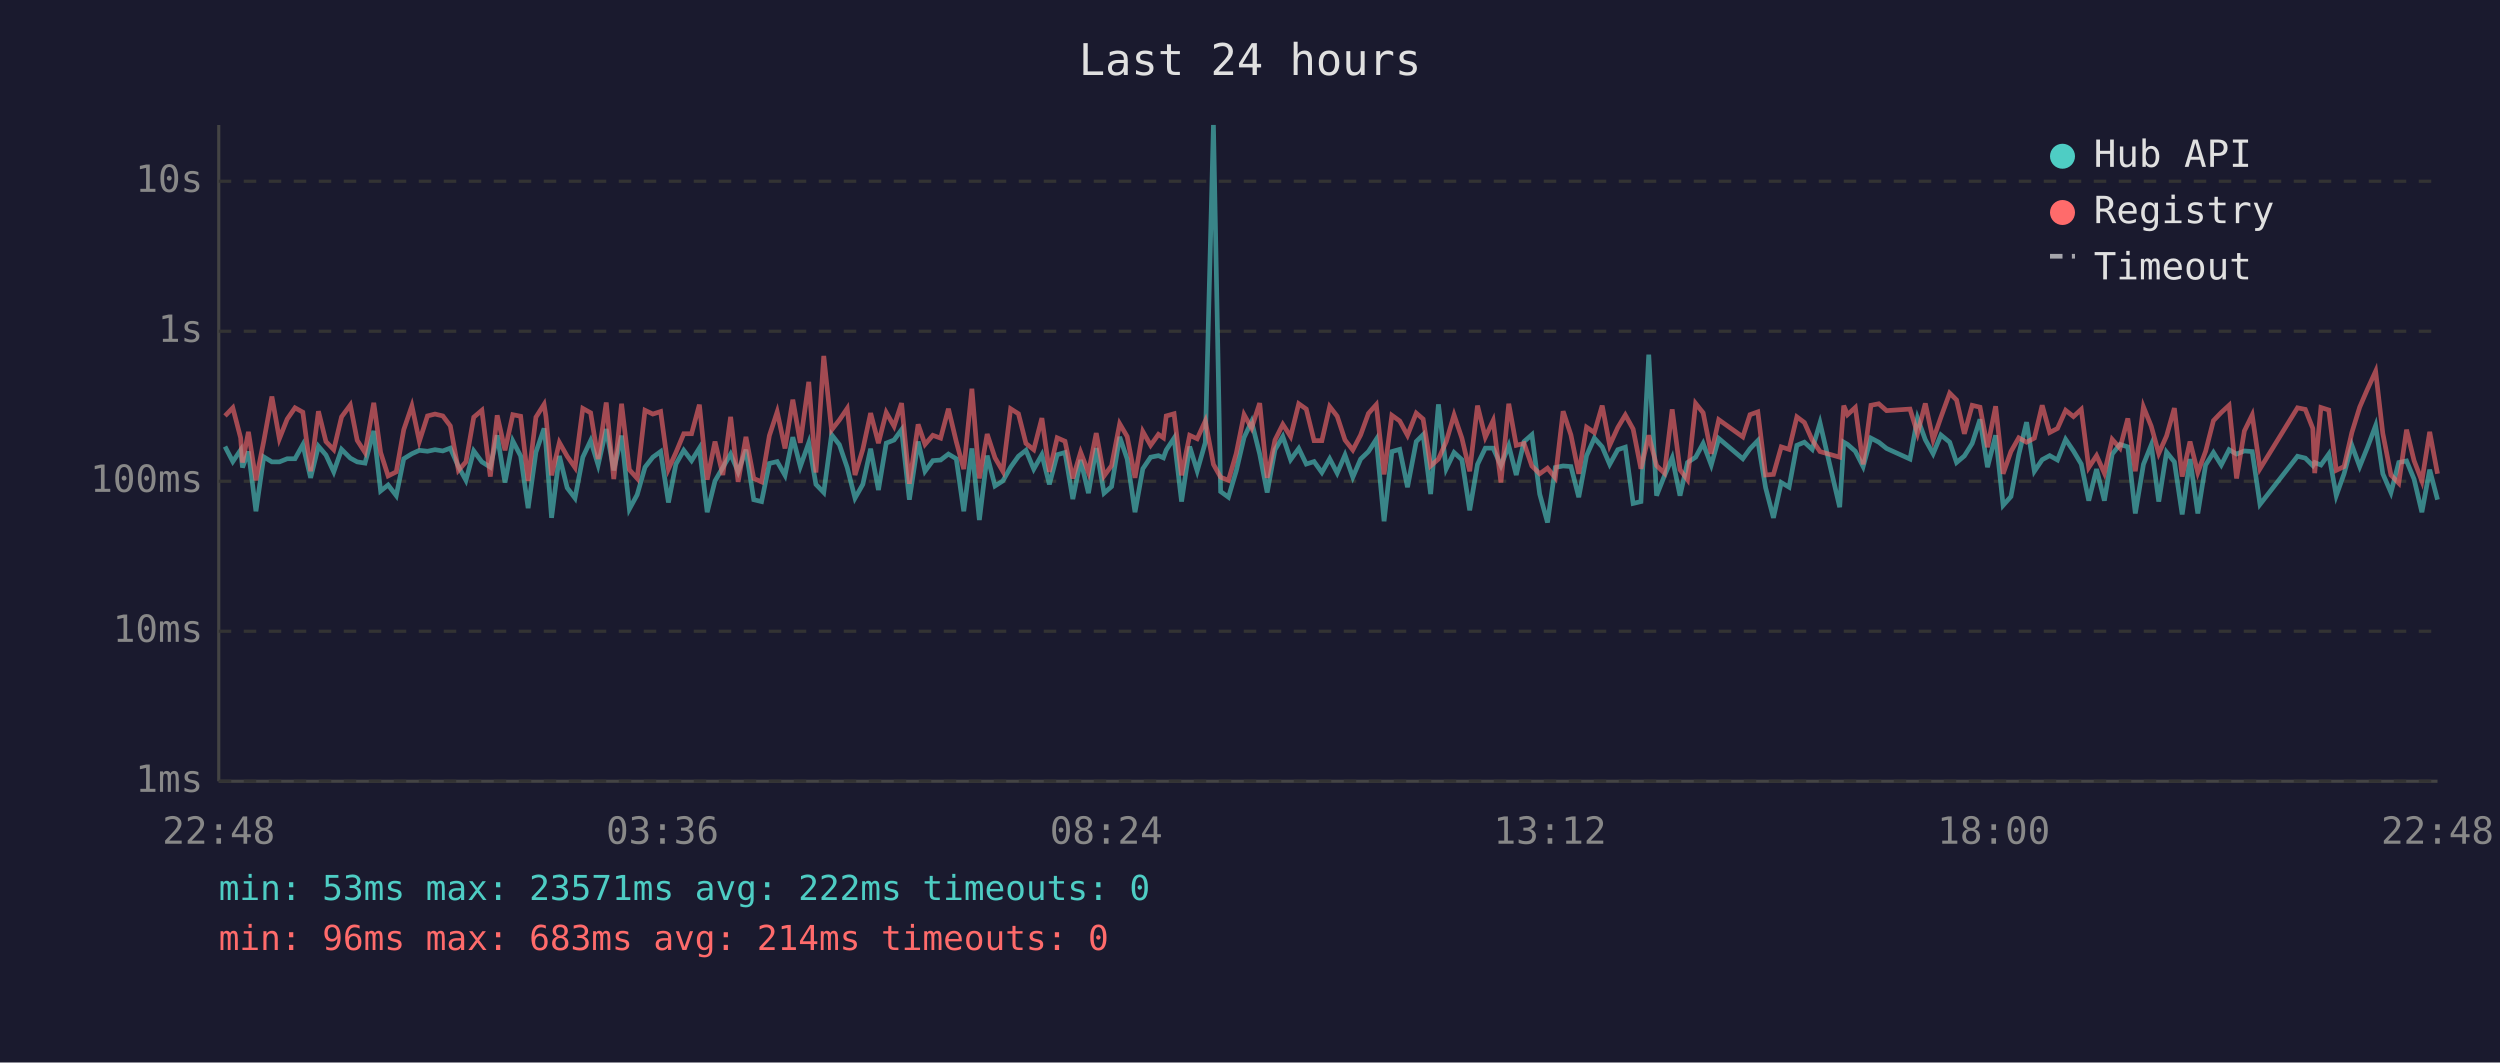
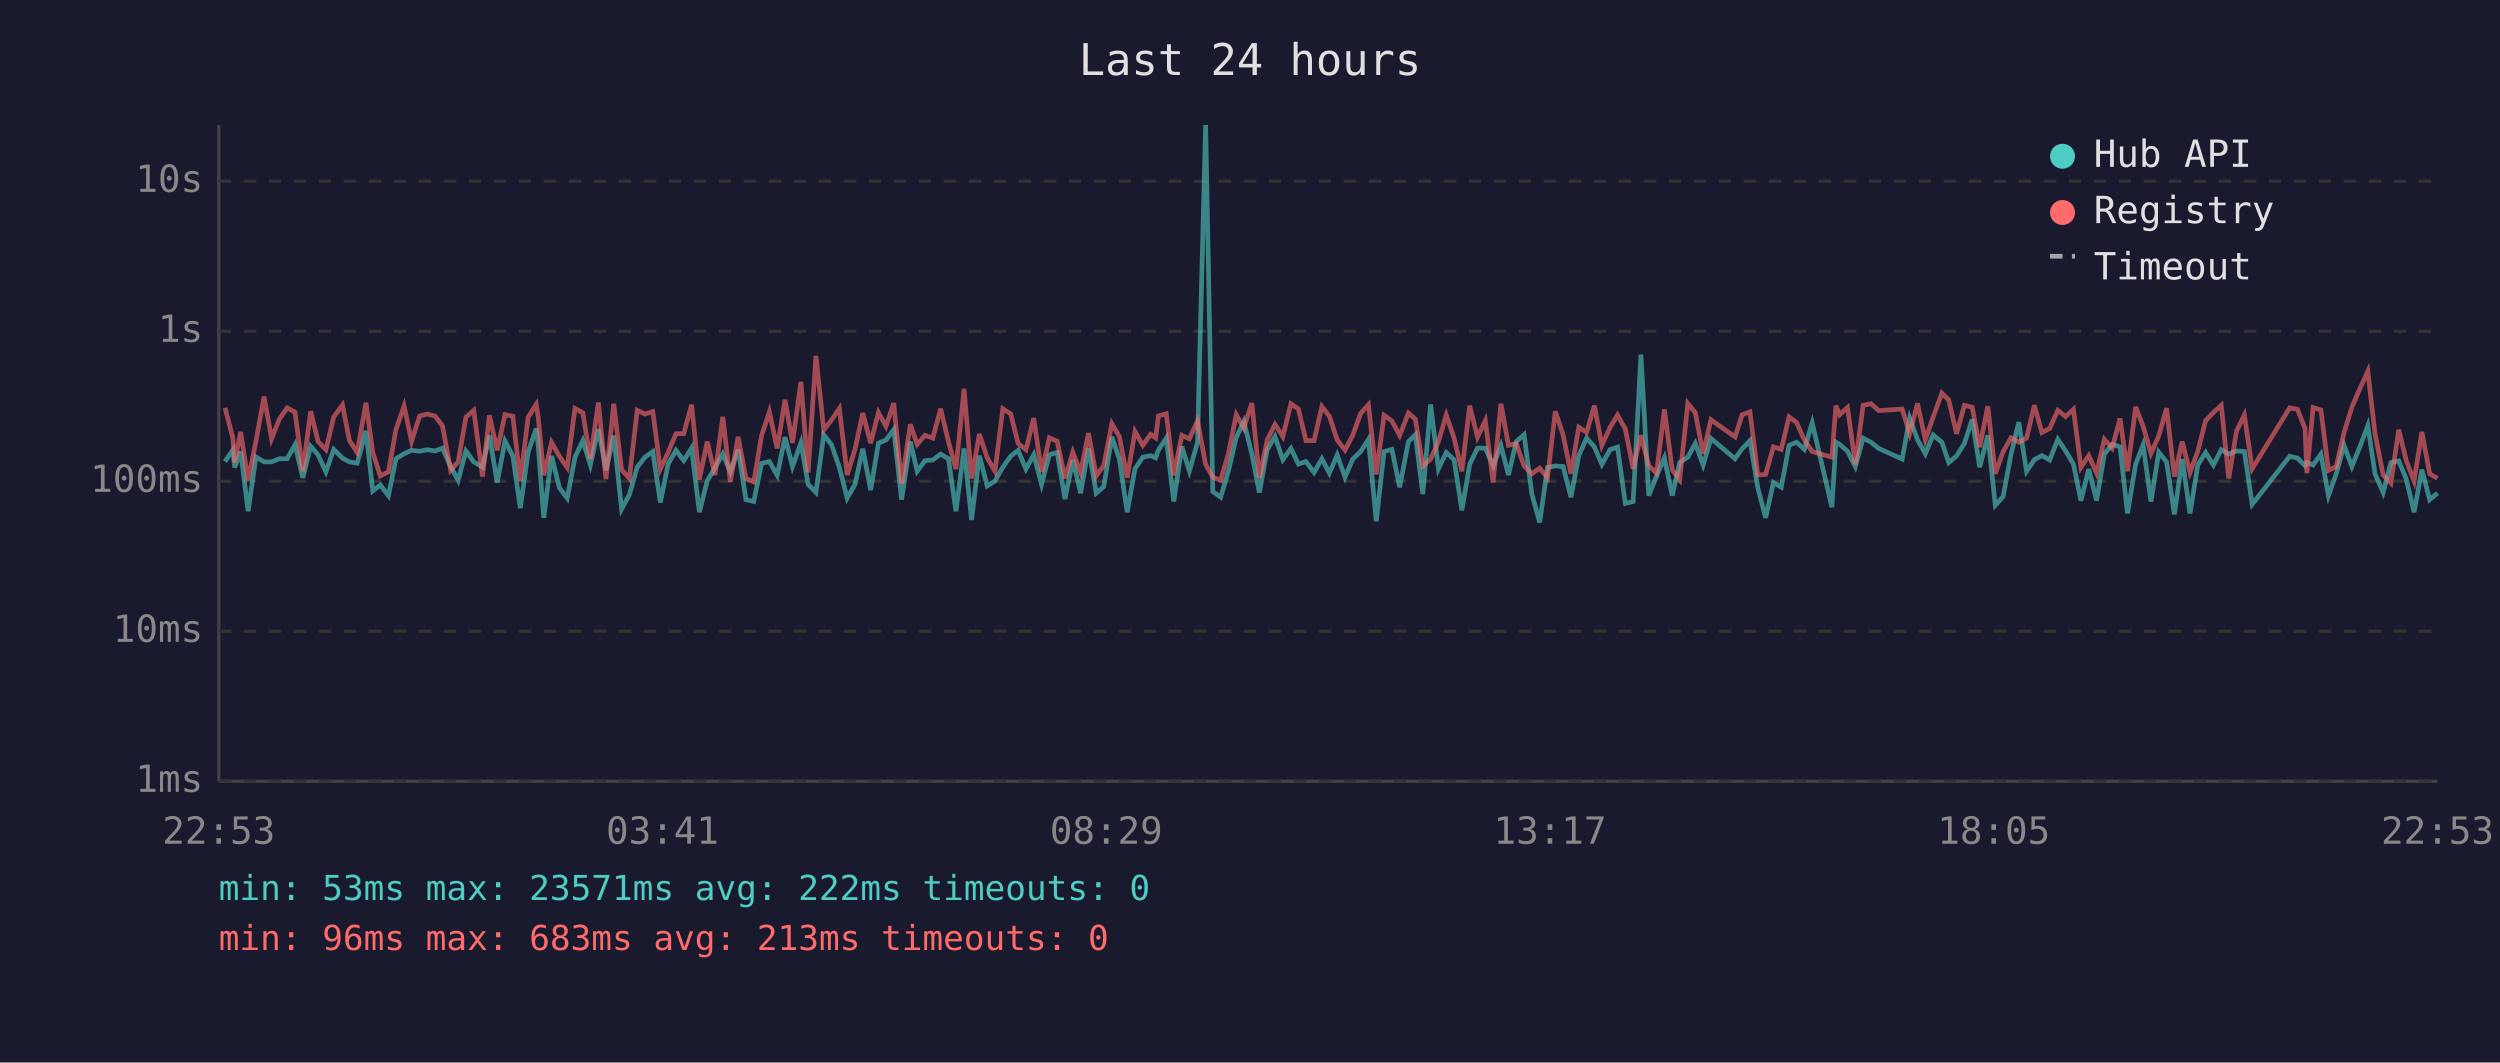
<svg xmlns="http://www.w3.org/2000/svg" viewBox="0 0 800 340" font-family="monospace" font-size="12">
  <rect width="800" height="340" fill="#1a1a2e" />
  <text x="400" y="24" fill="#e0e0e0" font-size="14" text-anchor="middle">Last 24 hours</text>
  <line x1="70" y1="40" x2="70" y2="250" stroke="#444" stroke-width="1" />
  <line x1="70" y1="250" x2="780" y2="250" stroke="#444" stroke-width="1" />
  <line x1="70" y1="250" x2="780" y2="250" stroke="#333" stroke-width="1" stroke-dasharray="4" />
  <text x="65" y="250" fill="#888" text-anchor="end" dominant-baseline="middle">1ms</text>
  <line x1="70" y1="202" x2="780" y2="202" stroke="#333" stroke-width="1" stroke-dasharray="4" />
  <text x="65" y="202" fill="#888" text-anchor="end" dominant-baseline="middle">10ms</text>
  <line x1="70" y1="154" x2="780" y2="154" stroke="#333" stroke-width="1" stroke-dasharray="4" />
  <text x="65" y="154" fill="#888" text-anchor="end" dominant-baseline="middle">100ms</text>
  <line x1="70" y1="106" x2="780" y2="106" stroke="#333" stroke-width="1" stroke-dasharray="4" />
  <text x="65" y="106" fill="#888" text-anchor="end" dominant-baseline="middle">1s</text>
  <line x1="70" y1="58" x2="780" y2="58" stroke="#333" stroke-width="1" stroke-dasharray="4" />
  <text x="65" y="58" fill="#888" text-anchor="end" dominant-baseline="middle">10s</text>
-   <text x="70" y="270" fill="#888" text-anchor="middle">22:48</text>
-   <text x="212" y="270" fill="#888" text-anchor="middle">03:36</text>
-   <text x="354" y="270" fill="#888" text-anchor="middle">08:24</text>
-   <text x="496" y="270" fill="#888" text-anchor="middle">13:12</text>
-   <text x="638" y="270" fill="#888" text-anchor="middle">18:00</text>
-   <text x="780" y="270" fill="#888" text-anchor="middle">22:48</text>
-   <polyline points="72.0,142.9 74.5,147.7 77.0,144.0 77.6,149.6 79.5,144.5 81.9,163.6 84.4,146.2 87.0,147.8 89.4,147.8 91.9,146.8 94.4,146.8 96.9,142.3 99.4,152.9 101.9,142.8 104.3,145.6 106.8,151.0 109.3,143.8 112.1,146.6 114.3,147.8 116.8,148.2 119.6,137.9 121.8,157.1 124.2,155.2 126.8,158.6 129.2,146.8 131.8,145.2 134.2,144.1 136.8,144.4 139.2,143.9 141.7,144.3 144.1,143.4 146.7,149.3 149.1,153.7 151.6,144.3 154.2,147.8 156.9,149.5 159.1,139.3 161.6,154.4 164.1,141.1 166.6,145.9 169.0,162.6 171.5,144.7 174.1,137.1 174.7,142.4 176.5,165.7 179.0,145.9 181.5,156.1 184.0,159.4 186.5,146.3 189.0,141.0 191.4,148.8 194.0,137.3 196.4,150.5 198.9,139.4 201.4,162.9 203.9,158.3 206.4,149.5 208.9,146.3 211.4,144.5 213.9,160.8 216.3,148.5 218.8,144.1 221.3,147.4 223.8,143.4 226.3,163.9 228.8,153.9 231.3,149.6 233.8,145.3 236.2,151.0 238.7,143.9 241.2,159.9 243.7,160.5 246.2,148.3 248.7,147.7 251.2,152.1 253.7,139.9 256.1,149.3 258.8,141.7 261.1,155.0 263.6,157.6 266.1,139.1 268.6,142.3 271.1,149.6 273.6,159.4 276.1,155.0 278.6,143.6 281.1,156.8 283.6,141.8 286.1,140.8 288.5,137.5 291.0,159.9 293.8,141.3 296.0,150.8 298.5,147.4 301.0,147.2 303.5,145.3 306.0,146.8 308.4,163.6 311.0,143.5 313.4,166.4 315.9,145.8 318.4,155.5 320.9,153.9 323.4,149.5 325.9,146.0 328.3,144.1 330.8,150.1 333.4,145.5 335.8,155.0 338.3,145.5 340.8,144.8 343.3,159.7 345.8,147.2 348.3,157.8 350.8,143.4 353.3,157.8 355.7,155.7 358.3,139.8 360.7,146.9 363.2,163.9 365.7,150.0 368.2,146.3 370.7,145.8 372.3,146.5 373.2,144.0 375.7,140.2 378.1,160.5 380.7,142.9 383.1,150.7 385.7,141.6 388.3,40.0 390.6,157.3 393.1,159.1 395.6,150.7 398.1,140.0 400.5,134.9 403.1,145.3 405.5,157.6 408.0,143.9 410.5,139.7 413.0,147.1 415.6,143.5 418.0,148.5 420.5,147.7 423.0,151.2 425.5,146.8 427.9,151.4 430.4,145.6 432.9,152.7 435.4,146.9 437.9,144.5 440.4,140.6 442.9,166.8 445.4,144.5 447.9,143.8 450.4,155.9 453.2,141.3 455.4,139.1 457.8,158.1 460.3,129.4 462.8,150.0 465.3,144.8 467.8,147.1 470.3,163.3 472.8,148.6 475.3,143.4 477.8,143.4 480.3,149.0 482.8,142.6 485.2,152.0 487.7,141.3 490.2,139.1 492.7,158.1 495.2,167.2 497.7,149.6 500.2,149.1 502.7,149.3 505.2,159.1 507.7,145.8 510.2,140.2 512.7,143.0 515.1,148.6 517.7,143.9 520.1,143.1 522.6,161.1 525.1,160.5 527.6,113.5 530.1,158.6 532.6,152.3 535.1,146.5 537.6,158.6 540.0,148.0 542.6,146.3 545.0,141.9 547.6,148.8 550.0,140.3 557.7,146.8 560.0,143.6 562.5,141.0 565.0,156.1 567.5,165.7 570.0,154.4 572.5,155.9 575.0,142.5 577.4,141.5 579.9,143.8 582.4,135.3 588.7,162.3 590.0,141.5 591.2,142.2 593.7,144.4 596.2,149.3 598.7,140.2 601.2,141.5 603.7,143.5 611.2,146.9 613.6,133.8 616.1,140.7 618.6,145.2 621.1,139.2 623.9,141.5 626.1,148.0 628.6,145.9 631.1,141.9 633.6,134.2 636.0,149.5 638.6,139.3 641.0,161.7 643.5,158.9 646.0,145.5 648.5,135.1 651.0,150.8 653.5,147.1 655.9,145.8 658.4,147.2 661.0,140.6 663.5,144.3 666.0,148.5 668.4,160.2 670.9,150.1 673.4,160.2 675.9,145.3 678.4,142.2 680.9,143.0 683.3,164.3 685.9,148.6 688.4,142.4 690.8,160.5 693.3,144.7 695.8,147.8 698.3,164.6 700.8,146.9 703.3,164.3 705.8,148.8 708.3,144.8 710.8,148.8 713.3,143.9 715.7,145.3 718.2,144.3 720.7,144.5 723.2,161.4 735.2,146.0 737.7,146.6 740.1,149.0 740.7,148.0 742.7,148.8 745.2,145.3 747.6,158.6 750.1,151.6 752.6,142.5 755.1,149.3 757.6,143.1 760.2,136.2 762.5,151.6 765.1,157.6 767.6,148.0 770.1,147.5 772.5,153.3 775.0,163.9 777.5,150.3 780.0,159.9" fill="none" stroke="#4ecdc4" stroke-width="1.5" opacity="0.6" />
-   <polyline points="72.0,133.1 74.5,130.5 77.0,140.1 77.6,148.0 79.5,138.2 81.9,153.7 84.4,141.2 87.0,126.9 89.4,140.4 91.9,134.1 94.4,130.5 96.9,131.9 99.4,150.8 101.9,131.6 104.3,141.3 106.8,143.9 109.3,133.4 112.1,129.6 114.3,140.9 116.8,144.8 119.6,128.9 121.8,144.8 124.2,152.3 126.8,151.0 129.2,137.5 131.8,129.9 134.2,141.2 136.8,133.1 139.2,132.5 141.7,133.1 144.1,136.3 146.7,150.5 149.1,147.8 151.6,133.5 154.2,131.3 156.9,152.5 159.1,132.9 161.6,144.1 164.1,132.7 166.6,133.2 169.0,153.9 171.5,133.5 174.1,129.4 174.7,133.3 176.5,152.1 179.0,141.6 181.5,146.0 184.0,149.6 186.5,130.7 189.0,132.1 191.4,146.9 194.0,128.8 196.4,153.3 198.9,129.2 201.4,150.3 203.9,153.1 206.4,131.3 208.9,132.5 211.4,131.7 213.9,150.1 216.3,144.8 218.8,138.8 221.3,138.8 223.8,129.5 226.3,153.5 228.8,141.3 231.3,152.0 233.8,133.4 236.2,154.2 238.7,139.8 241.2,153.1 243.7,154.2 246.2,139.4 248.7,131.8 251.2,143.5 253.7,127.9 256.1,141.7 258.8,122.2 261.1,151.2 263.6,113.9 266.1,137.6 268.6,134.4 271.1,130.7 273.6,152.0 276.1,143.8 278.6,132.2 281.1,141.8 283.6,132.0 286.1,136.4 288.5,129.0 291.0,154.8 293.8,135.8 296.0,142.2 298.5,139.3 301.0,140.2 303.5,130.8 306.0,141.3 308.4,150.1 311.0,124.4 313.4,153.1 315.9,138.9 318.4,146.5 320.9,150.8 323.4,130.8 325.9,132.4 328.3,141.9 330.8,143.9 333.4,133.8 335.8,151.0 338.3,140.1 340.8,141.2 343.3,153.1 345.8,144.7 348.3,151.2 350.8,138.6 353.3,152.3 355.7,149.0 358.3,135.6 360.7,139.7 363.2,152.9 365.7,138.1 368.2,142.5 370.7,139.0 372.3,140.1 373.2,133.1 375.7,132.4 378.1,152.1 380.7,139.3 383.1,140.4 385.7,134.7 388.3,148.6 390.6,152.7 393.1,153.7 395.6,145.1 398.1,132.7 400.5,137.0 403.1,129.0 405.5,152.9 408.0,140.8 410.5,135.8 413.0,139.7 415.6,129.2 418.0,130.9 420.5,141.0 423.0,141.0 425.5,130.1 427.9,133.2 430.4,140.8 432.9,144.0 435.4,139.2 437.9,132.3 440.4,129.5 442.9,151.8 445.4,132.9 447.9,134.7 450.4,139.3 453.2,132.2 455.4,134.1 457.8,149.1 460.3,146.9 462.8,141.3 465.3,132.8 467.8,140.2 470.3,150.8 472.8,129.8 475.3,139.9 477.8,134.6 480.3,154.4 482.8,129.2 485.2,142.5 487.7,141.9 490.2,149.1 492.7,151.6 495.2,149.8 497.7,152.9 500.2,131.6 502.7,139.2 505.2,151.6 507.7,136.7 510.2,138.4 512.7,129.8 515.1,142.5 517.7,136.8 520.1,132.8 522.6,137.3 525.1,150.0 527.6,139.3 530.1,149.0 532.6,151.4 535.1,131.0 537.6,150.3 540.0,153.5 542.6,129.1 545.0,132.1 547.6,145.2 550.0,134.3 557.7,139.8 560.0,132.7 562.5,131.8 565.0,152.0 567.5,151.8 570.0,143.0 572.5,143.8 575.0,133.4 577.4,135.2 579.9,140.8 582.4,144.5 588.7,146.3 590.0,129.8 591.2,132.7 593.7,130.4 596.2,148.6 598.7,129.7 601.2,129.2 603.7,131.4 611.2,130.9 613.6,138.7 616.1,129.1 618.6,140.7 621.1,133.5 623.9,125.8 626.1,128.0 628.6,138.8 631.1,129.7 633.6,130.3 636.0,143.1 638.6,130.0 641.0,151.6 643.5,144.5 646.0,140.1 648.5,141.5 651.0,140.2 653.5,129.7 655.9,138.4 658.4,137.1 661.0,131.3 663.5,133.3 666.0,131.0 668.4,149.6 670.9,145.8 673.4,151.4 675.9,140.6 678.4,143.4 680.9,133.9 683.3,150.8 685.9,130.2 688.4,136.4 690.8,145.1 693.3,139.5 695.8,130.6 698.3,152.5 700.8,141.3 703.3,151.2 705.8,144.4 708.3,134.6 710.8,132.0 713.3,129.7 715.7,153.1 718.2,137.9 720.7,132.8 723.2,150.0 735.2,130.5 737.7,131.0 740.1,137.1 740.7,151.4 742.7,130.4 745.2,131.2 747.6,150.5 750.1,149.3 752.6,138.4 755.1,130.3 757.6,124.5 760.2,118.8 762.5,138.7 765.1,152.0 767.6,154.6 770.1,137.5 772.5,147.4 775.0,153.9 777.5,138.2 780.0,151.6" fill="none" stroke="#ff6b6b" stroke-width="1.5" opacity="0.6" />
+   <text x="70" y="270" fill="#888" text-anchor="middle">22:53</text>
+   <text x="212" y="270" fill="#888" text-anchor="middle">03:41</text>
+   <text x="354" y="270" fill="#888" text-anchor="middle">08:29</text>
+   <text x="496" y="270" fill="#888" text-anchor="middle">13:17</text>
+   <text x="638" y="270" fill="#888" text-anchor="middle">18:05</text>
+   <text x="780" y="270" fill="#888" text-anchor="middle">22:53</text>
+   <polyline points="72.0,147.7 74.5,144.0 75.1,149.6 77.0,144.5 79.4,163.6 81.9,146.2 84.5,147.8 86.9,147.8 89.4,146.8 91.9,146.8 94.4,142.3 96.9,152.9 99.4,142.8 101.8,145.6 104.3,151.0 106.8,143.8 109.6,146.6 111.8,147.8 114.3,148.2 117.1,137.9 119.3,157.1 121.7,155.2 124.3,158.6 126.7,146.8 129.3,145.2 131.7,144.1 134.3,144.4 136.7,143.9 139.2,144.3 141.6,143.4 144.2,149.3 146.6,153.7 149.1,144.3 151.6,147.8 154.4,149.5 156.6,139.3 159.1,154.4 161.6,141.1 164.1,145.9 166.5,162.6 169.0,144.7 171.6,137.1 172.2,142.4 174.0,165.7 176.5,145.9 179.0,156.1 181.5,159.4 184.0,146.3 186.5,141.0 188.9,148.8 191.5,137.3 193.9,150.5 196.4,139.4 198.9,162.9 201.4,158.3 203.9,149.5 206.4,146.3 208.9,144.5 211.3,160.8 213.8,148.5 216.3,144.1 218.8,147.4 221.3,143.4 223.8,163.9 226.3,153.9 228.8,149.6 231.3,145.3 233.7,151.0 236.2,143.9 238.7,159.9 241.2,160.5 243.7,148.3 246.2,147.7 248.7,152.1 251.2,139.9 253.6,149.3 256.3,141.7 258.6,155.0 261.1,157.6 263.6,139.1 266.1,142.3 268.6,149.6 271.1,159.4 273.6,155.0 276.1,143.6 278.6,156.8 281.1,141.8 283.5,140.8 286.0,137.5 288.5,159.9 291.3,141.3 293.5,150.8 296.0,147.4 298.5,147.2 301.0,145.3 303.5,146.8 305.9,163.6 308.5,143.5 310.9,166.4 313.4,145.8 315.9,155.5 318.4,153.9 320.9,149.5 323.4,146.0 325.8,144.1 328.3,150.1 330.8,145.5 333.3,155.0 335.8,145.5 338.3,144.8 340.8,159.7 343.3,147.2 345.8,157.8 348.3,143.4 350.8,157.8 353.2,155.7 355.8,139.8 358.2,146.9 360.7,163.9 363.2,150.0 365.7,146.3 368.2,145.8 369.8,146.5 370.7,144.0 373.2,140.2 375.6,160.5 378.2,142.9 380.6,150.7 383.2,141.6 385.8,40.0 388.1,157.3 390.6,159.1 393.1,150.7 395.6,140.0 398.0,134.9 400.6,145.3 403.0,157.6 405.5,143.9 408.0,139.7 410.5,147.1 413.1,143.5 415.5,148.5 417.9,147.7 420.5,151.2 423.0,146.8 425.4,151.4 427.9,145.6 430.4,152.7 432.9,146.9 435.4,144.5 437.9,140.6 440.4,166.8 442.9,144.5 445.4,143.8 447.9,155.9 450.7,141.3 452.9,139.1 455.3,158.1 457.8,129.4 460.3,150.0 462.8,144.8 465.3,147.1 467.8,163.3 470.3,148.6 472.8,143.4 475.3,143.4 477.8,149.0 480.3,142.6 482.7,152.0 485.2,141.3 487.7,139.1 490.2,158.1 492.7,167.2 495.2,149.6 497.7,149.1 500.2,149.3 502.7,159.1 505.2,145.8 507.7,140.2 510.2,143.0 512.6,148.6 515.2,143.9 517.6,143.1 520.1,161.1 522.6,160.5 525.1,113.5 527.6,158.6 530.1,152.3 532.6,146.5 535.1,158.6 537.5,148.0 540.1,146.3 542.5,141.9 545.0,148.8 547.5,140.3 555.2,146.8 557.5,143.6 560.0,141.0 562.5,156.1 565.0,165.7 567.5,154.4 570.0,155.9 572.5,142.5 574.9,141.5 577.4,143.8 579.9,135.3 586.2,162.3 587.5,141.5 588.7,142.2 591.2,144.4 593.7,149.3 596.2,140.2 598.7,141.5 601.2,143.5 608.7,146.9 611.1,133.8 613.6,140.7 616.1,145.2 618.6,139.2 621.4,141.5 623.6,148.0 626.1,145.9 628.6,141.9 631.1,134.2 633.5,149.5 636.1,139.3 638.5,161.7 641.0,158.9 643.5,145.5 646.0,135.1 648.5,150.8 651.0,147.1 653.4,145.8 655.9,147.2 658.5,140.6 661.0,144.3 663.5,148.5 665.9,160.2 668.4,150.1 670.9,160.2 673.4,145.3 675.9,142.2 678.4,143.0 680.8,164.3 683.4,148.6 685.8,142.4 688.3,160.5 690.8,144.7 693.3,147.8 695.8,164.6 698.3,146.9 700.8,164.3 703.3,148.8 705.8,144.8 708.3,148.8 710.8,143.9 713.2,145.3 715.7,144.3 718.2,144.5 720.7,161.4 732.7,146.0 735.2,146.6 737.6,149.0 738.2,148.0 740.2,148.8 742.7,145.3 745.1,158.6 747.6,151.6 750.1,142.5 752.6,149.3 755.1,143.1 757.7,136.2 760.0,151.6 762.6,157.6 765.1,148.0 767.6,147.5 770.0,153.3 772.5,163.9 775.0,150.3 777.5,159.9 780.0,157.8" fill="none" stroke="#4ecdc4" stroke-width="1.5" opacity="0.6" />
+   <polyline points="72.0,130.5 74.5,140.1 75.1,148.0 77.0,138.2 79.4,153.7 81.9,141.2 84.5,126.9 86.9,140.4 89.4,134.1 91.9,130.5 94.4,131.9 96.9,150.8 99.4,131.6 101.8,141.3 104.3,143.9 106.8,133.4 109.6,129.6 111.8,140.9 114.3,144.8 117.1,128.9 119.3,144.8 121.7,152.3 124.3,151.0 126.7,137.5 129.3,129.9 131.7,141.2 134.3,133.1 136.7,132.5 139.2,133.1 141.6,136.3 144.2,150.5 146.6,147.8 149.1,133.5 151.6,131.3 154.4,152.5 156.6,132.9 159.1,144.1 161.6,132.7 164.1,133.2 166.5,153.9 169.0,133.5 171.6,129.4 172.2,133.3 174.0,152.1 176.5,141.6 179.0,146.0 181.5,149.6 184.0,130.7 186.5,132.1 188.9,146.9 191.5,128.8 193.9,153.3 196.4,129.2 198.9,150.3 201.4,153.1 203.9,131.3 206.4,132.5 208.9,131.7 211.3,150.1 213.8,144.8 216.3,138.8 218.8,138.8 221.3,129.5 223.8,153.5 226.3,141.3 228.8,152.0 231.3,133.4 233.7,154.2 236.2,139.8 238.7,153.1 241.2,154.2 243.7,139.4 246.2,131.8 248.7,143.5 251.2,127.9 253.6,141.7 256.3,122.2 258.6,151.2 261.1,113.9 263.6,137.6 266.1,134.4 268.6,130.7 271.1,152.0 273.6,143.8 276.1,132.2 278.6,141.8 281.1,132.0 283.5,136.4 286.0,129.0 288.5,154.8 291.3,135.8 293.5,142.2 296.0,139.3 298.5,140.2 301.0,130.8 303.5,141.3 305.9,150.1 308.5,124.4 310.9,153.1 313.4,138.9 315.9,146.5 318.4,150.8 320.9,130.8 323.4,132.4 325.8,141.9 328.3,143.9 330.8,133.8 333.3,151.0 335.8,140.1 338.3,141.2 340.8,153.1 343.3,144.7 345.8,151.2 348.3,138.6 350.8,152.3 353.2,149.0 355.8,135.6 358.2,139.7 360.7,152.9 363.2,138.1 365.7,142.5 368.2,139.0 369.8,140.1 370.7,133.1 373.2,132.4 375.6,152.1 378.2,139.3 380.6,140.4 383.2,134.7 385.8,148.6 388.1,152.7 390.6,153.7 393.1,145.1 395.6,132.7 398.0,137.0 400.6,129.0 403.0,152.9 405.5,140.8 408.0,135.8 410.5,139.7 413.1,129.2 415.5,130.9 417.9,141.0 420.5,141.0 423.0,130.1 425.4,133.2 427.9,140.8 430.4,144.0 432.9,139.2 435.4,132.3 437.9,129.5 440.4,151.8 442.9,132.9 445.4,134.7 447.9,139.3 450.7,132.2 452.9,134.1 455.3,149.1 457.8,146.9 460.3,141.3 462.8,132.8 465.3,140.2 467.8,150.8 470.3,129.8 472.8,139.9 475.3,134.6 477.8,154.4 480.3,129.2 482.7,142.5 485.2,141.9 487.7,149.1 490.2,151.6 492.7,149.8 495.2,152.9 497.7,131.6 500.2,139.2 502.7,151.6 505.2,136.7 507.7,138.4 510.2,129.8 512.6,142.5 515.2,136.8 517.6,132.8 520.1,137.3 522.6,150.0 525.1,139.3 527.6,149.0 530.1,151.4 532.6,131.0 535.1,150.3 537.5,153.5 540.1,129.1 542.5,132.1 545.0,145.2 547.5,134.3 555.2,139.8 557.5,132.7 560.0,131.8 562.5,152.0 565.0,151.8 567.5,143.0 570.0,143.8 572.5,133.4 574.9,135.2 577.4,140.8 579.9,144.5 586.2,146.3 587.5,129.8 588.7,132.7 591.2,130.4 593.7,148.6 596.2,129.7 598.7,129.2 601.2,131.4 608.7,130.9 611.1,138.7 613.6,129.1 616.1,140.7 618.6,133.5 621.4,125.8 623.6,128.0 626.1,138.8 628.6,129.7 631.1,130.3 633.5,143.1 636.1,130.0 638.5,151.6 641.0,144.5 643.5,140.1 646.0,141.5 648.5,140.2 651.0,129.7 653.4,138.4 655.9,137.1 658.5,131.3 661.0,133.3 663.5,131.0 665.9,149.6 668.4,145.8 670.9,151.4 673.4,140.6 675.9,143.4 678.4,133.9 680.8,150.8 683.4,130.2 685.8,136.4 688.3,145.1 690.8,139.5 693.3,130.6 695.8,152.5 698.3,141.3 700.8,151.2 703.3,144.4 705.8,134.6 708.3,132.0 710.8,129.7 713.2,153.1 715.7,137.9 718.2,132.8 720.7,150.0 732.7,130.5 735.2,131.0 737.6,137.1 738.2,151.4 740.2,130.4 742.7,131.2 745.1,150.5 747.6,149.3 750.1,138.4 752.6,130.3 755.1,124.5 757.7,118.8 760.0,138.7 762.6,152.0 765.1,154.6 767.6,137.5 770.0,147.4 772.5,153.9 775.0,138.2 777.5,151.6 780.0,153.1" fill="none" stroke="#ff6b6b" stroke-width="1.5" opacity="0.6" />
  <circle cx="660" cy="50" r="4" fill="#4ecdc4" />
  <text x="670" y="50" fill="#e0e0e0" dominant-baseline="middle">Hub API</text>
  <circle cx="660" cy="68" r="4" fill="#ff6b6b" />
  <text x="670" y="68" fill="#e0e0e0" dominant-baseline="middle">Registry</text>
  <line x1="656" y1="82" x2="664" y2="82" stroke="#e0e0e0" stroke-width="1.5" stroke-dasharray="4,3" opacity="0.7" />
  <text x="670" y="86" fill="#e0e0e0" dominant-baseline="middle">Timeout</text>
  <text x="70" y="288" fill="#4ecdc4" font-size="11">min: 53ms  max: 23571ms  avg: 222ms  timeouts: 0</text>
-   <text x="70" y="304" fill="#ff6b6b" font-size="11">min: 96ms  max: 683ms  avg: 214ms  timeouts: 0</text>
+   <text x="70" y="304" fill="#ff6b6b" font-size="11">min: 96ms  max: 683ms  avg: 213ms  timeouts: 0</text>
</svg>
